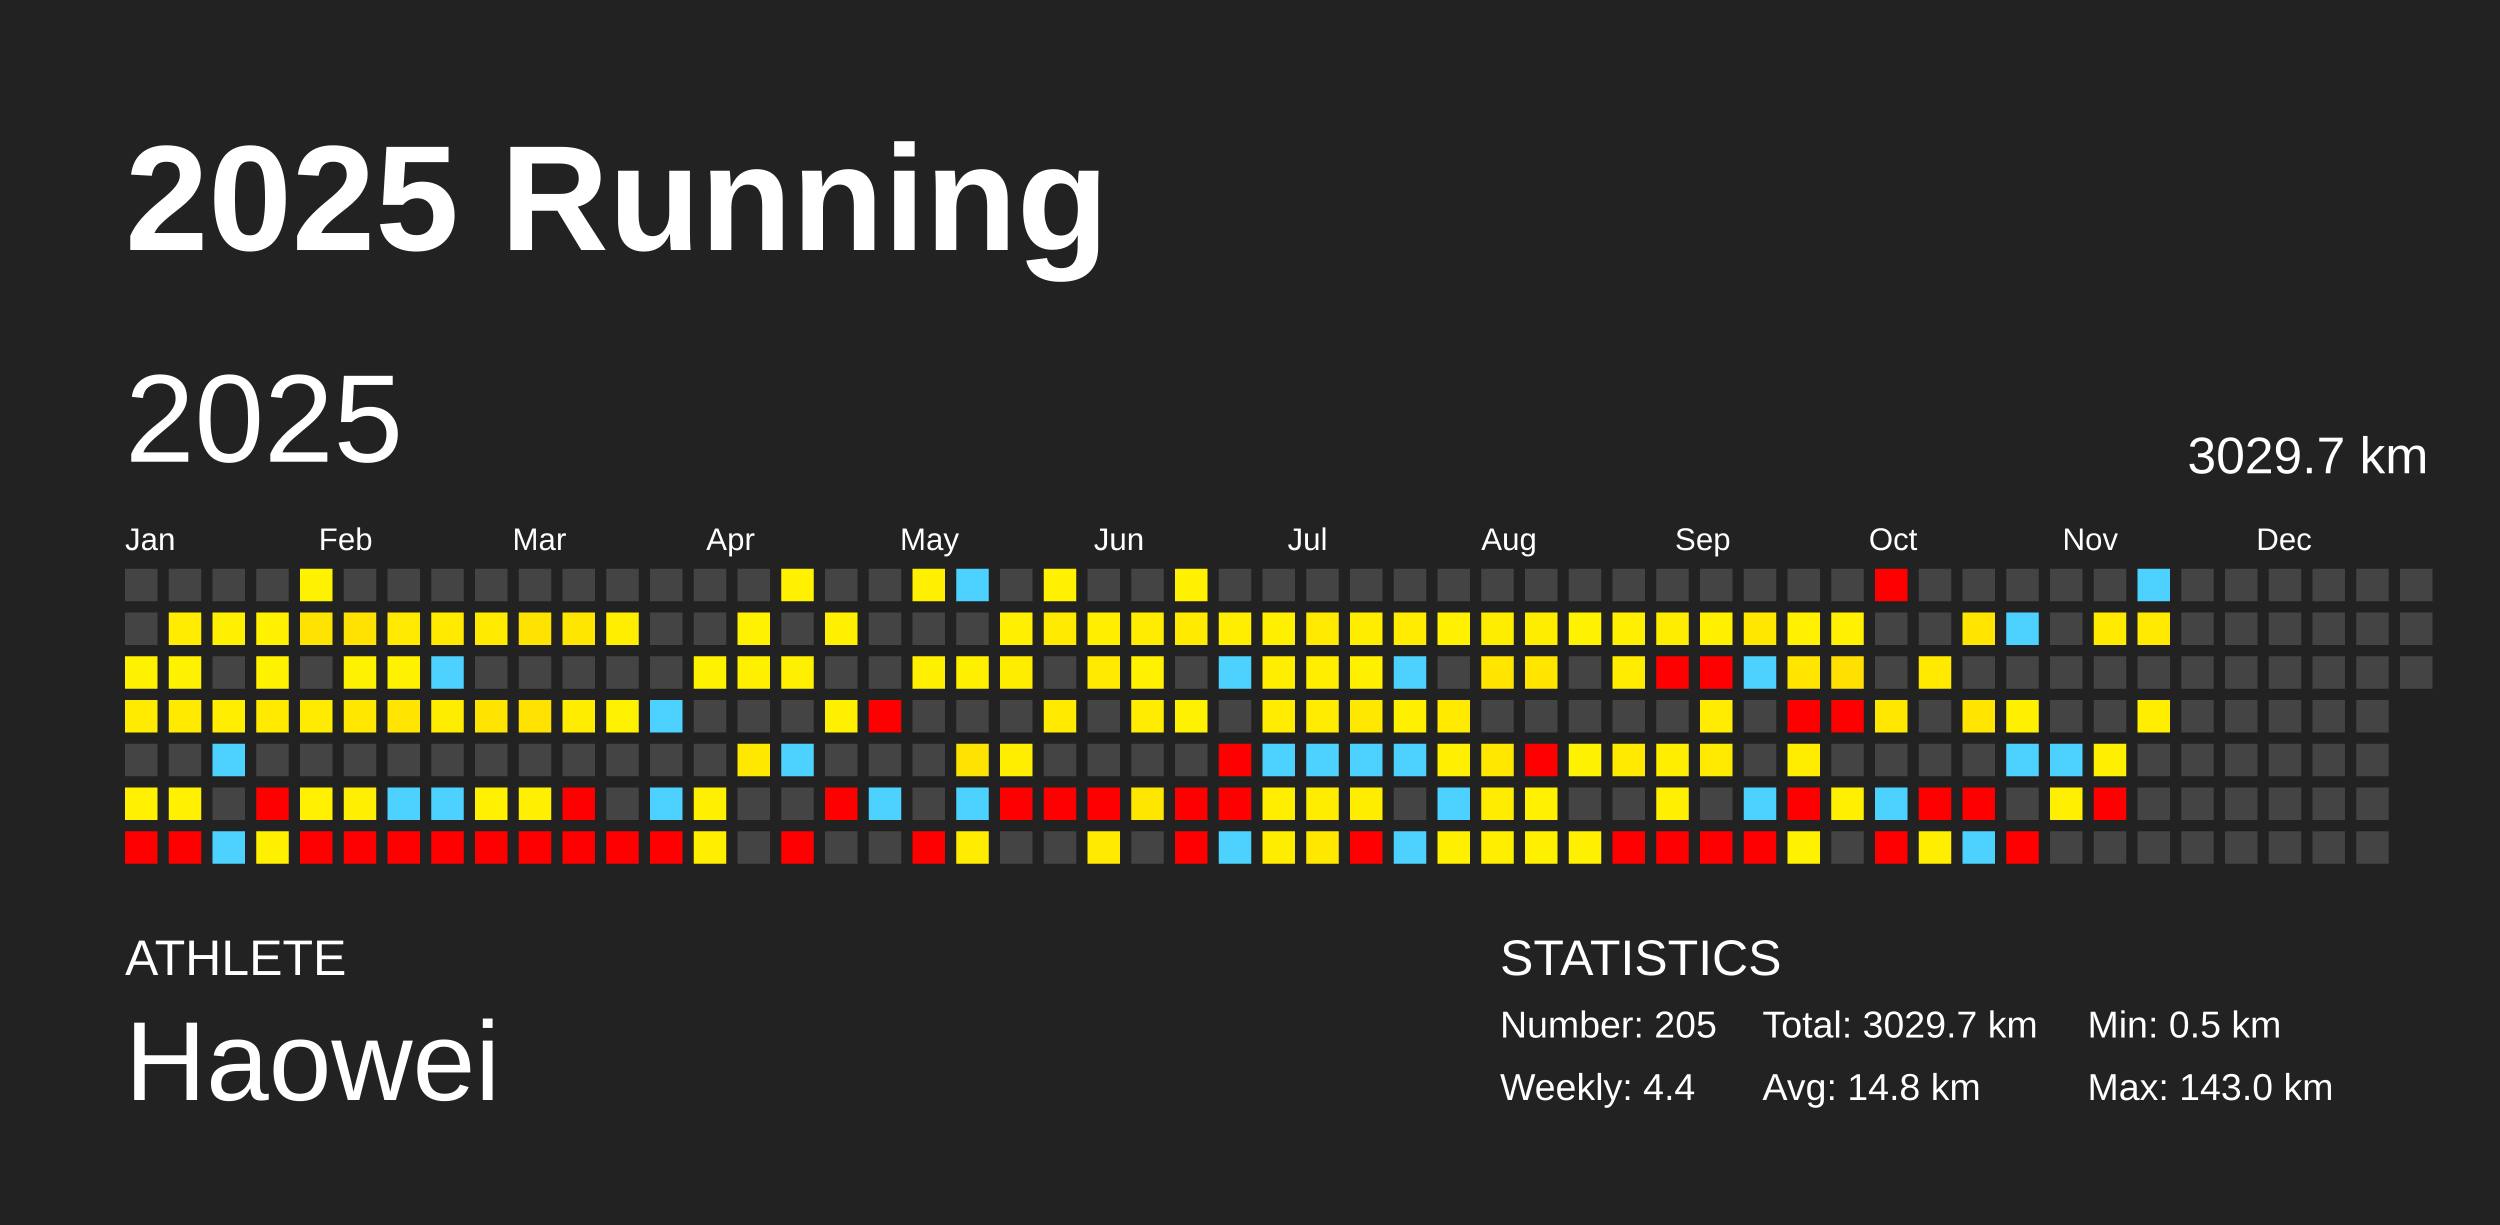
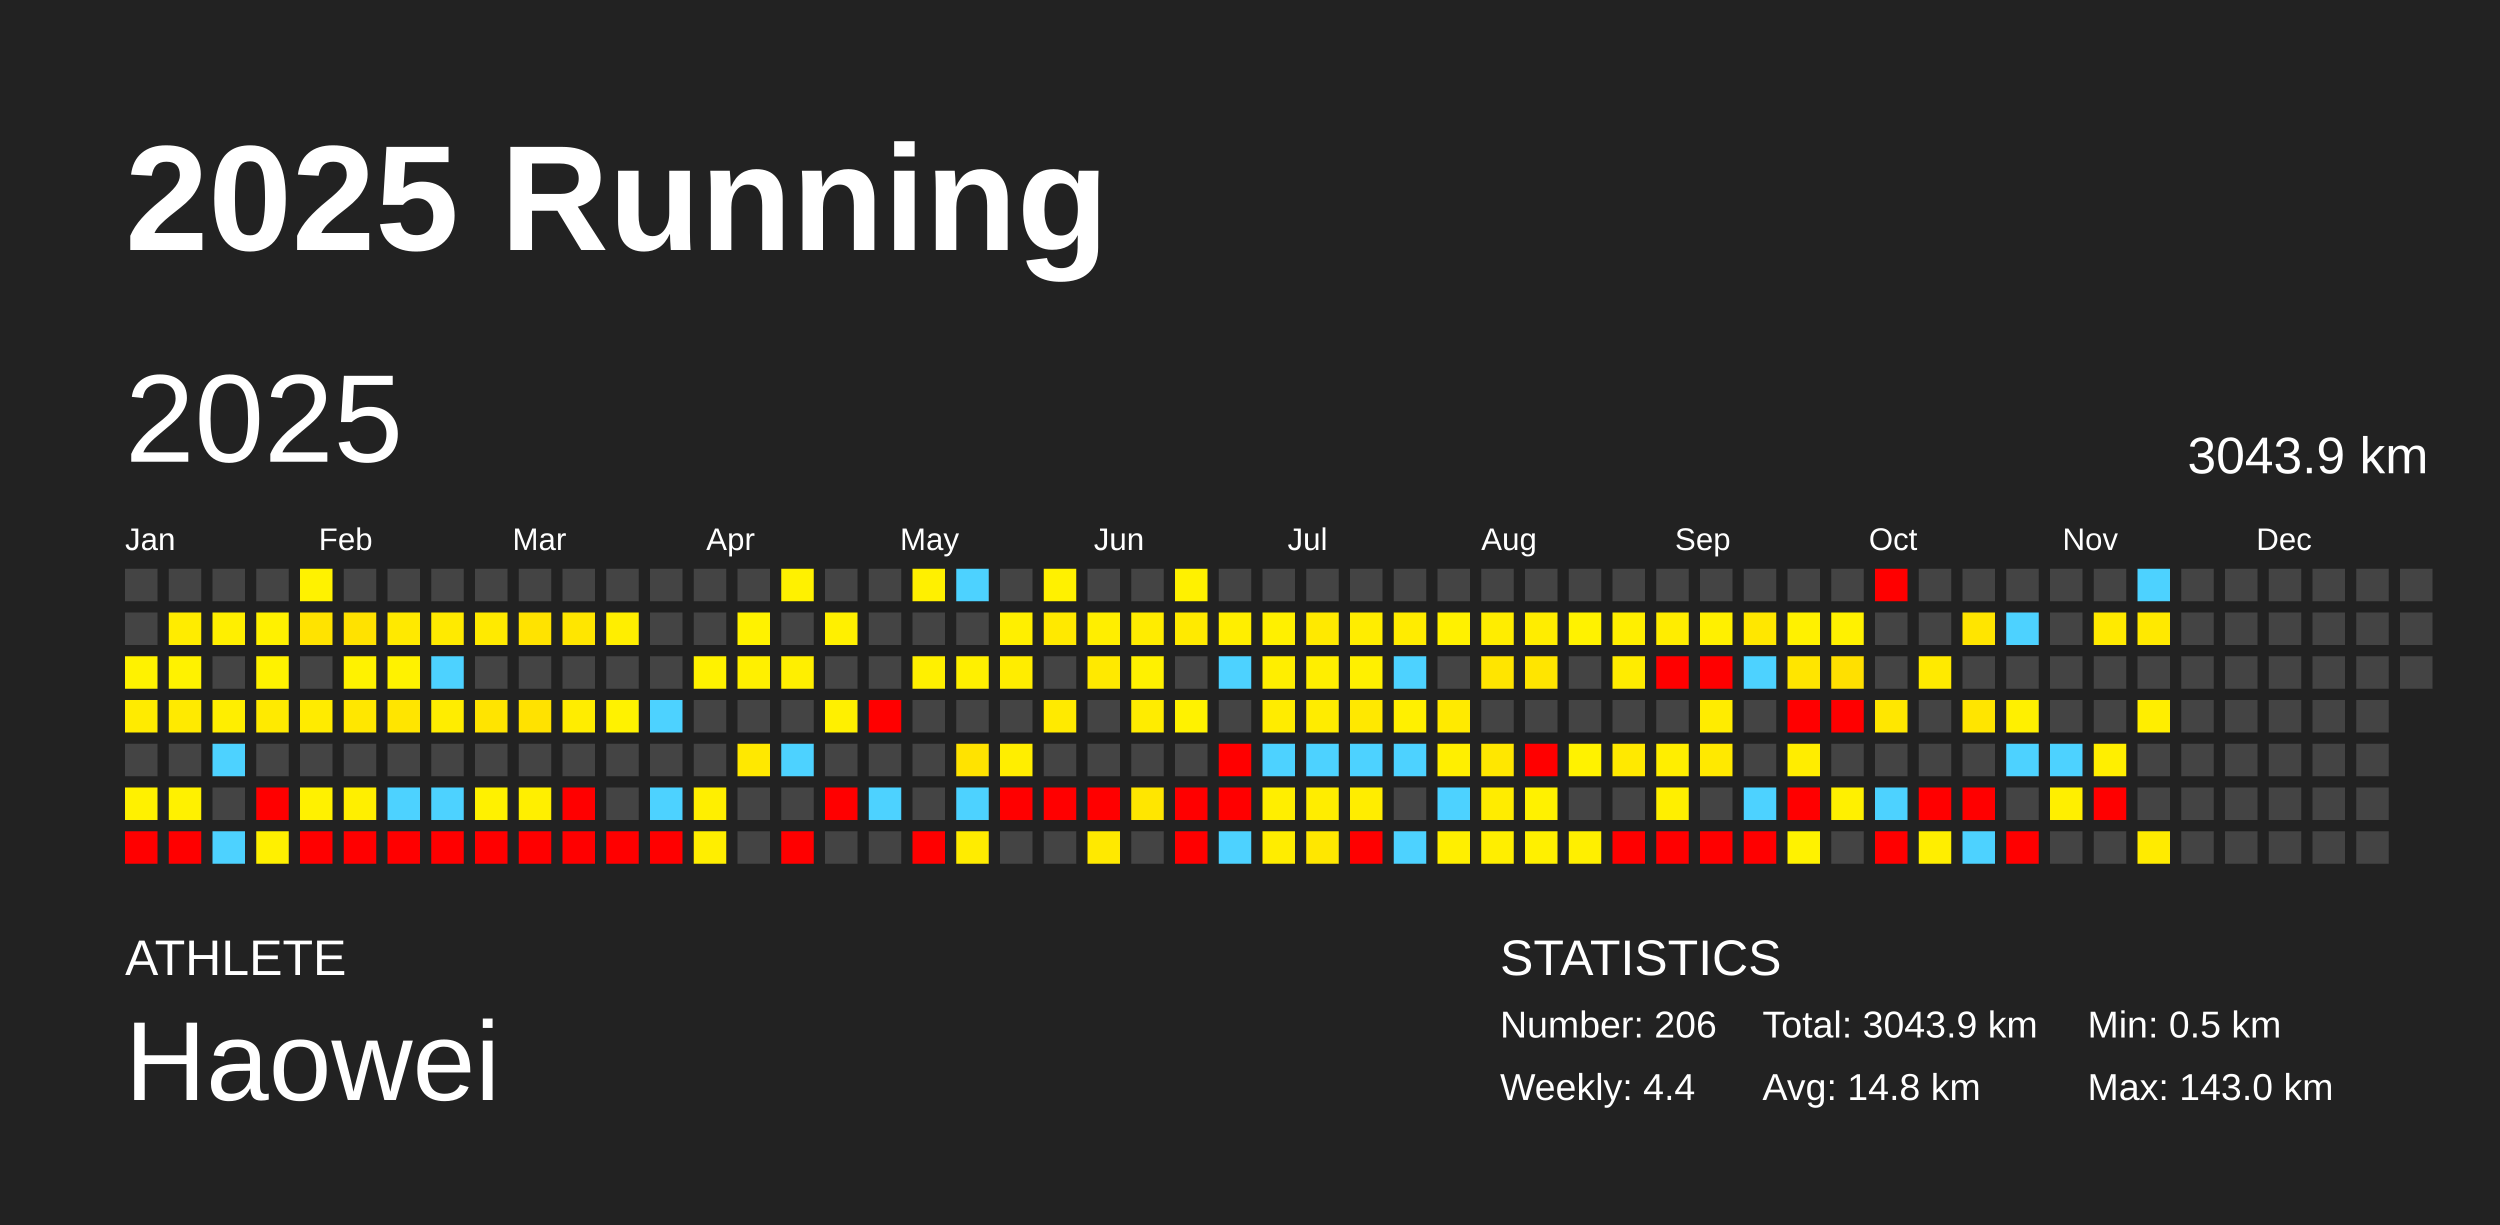
<svg xmlns="http://www.w3.org/2000/svg" baseProfile="full" height="98mm" version="1.1" viewBox="0,0,200,98" width="200mm">
  <defs />
  <rect fill="#222222" height="98" width="200" x="0" y="0" />
  <text fill="#FFFFFF" style="font-size:12px; font-family:Arial; font-weight:bold;" x="10" y="20">2025 Running</text>
  <text fill="#FFFFFF" style="font-size:4px; font-family:Arial" x="10" y="78">ATHLETE</text>
  <text fill="#FFFFFF" style="font-size:9px; font-family:Arial" x="10" y="88">Haowei</text>
  <text fill="#FFFFFF" style="font-size:4px; font-family:Arial" x="120" y="78">STATISTICS</text>
-   <text fill="#FFFFFF" style="font-size:3px; font-family:Arial" x="120" y="83">Number: 205</text>
+   <text fill="#FFFFFF" style="font-size:3px; font-family:Arial" x="120" y="83">Number: 206</text>
  <text fill="#FFFFFF" style="font-size:3px; font-family:Arial" x="120" y="88">Weekly: 4.4</text>
-   <text fill="#FFFFFF" style="font-size:3px; font-family:Arial" x="141" y="83">Total: 3029.7 km</text>
+   <text fill="#FFFFFF" style="font-size:3px; font-family:Arial" x="141" y="83">Total: 3043.9 km</text>
  <text fill="#FFFFFF" style="font-size:3px; font-family:Arial" x="141" y="88">Avg: 14.8 km</text>
  <text fill="#FFFFFF" style="font-size:3px; font-family:Arial" x="167" y="83">Min: 0.5 km</text>
  <text fill="#FFFFFF" style="font-size:3px; font-family:Arial" x="167" y="88">Max: 143.0 km</text>
  <text dominant-baseline="hanging" fill="#FFFFFF" style="font-size:10.0px; font-family:Arial;" x="10" y="30">2025</text>
-   <text dominant-baseline="hanging" fill="#FFFFFF" style="font-size:4.125px; font-family:Arial;" x="175" y="35">3029.7 km</text>
+   <text dominant-baseline="hanging" fill="#FFFFFF" style="font-size:4.125px; font-family:Arial;" x="175" y="35">3043.9 km</text>
  <text fill="#FFFFFF" style="font-size:2.5px; font-family:Arial" x="10.0" y="44">Jan</text>
  <text fill="#FFFFFF" style="font-size:2.5px; font-family:Arial" x="25.5" y="44">Feb</text>
  <text fill="#FFFFFF" style="font-size:2.5px; font-family:Arial" x="41.0" y="44">Mar</text>
  <text fill="#FFFFFF" style="font-size:2.5px; font-family:Arial" x="56.5" y="44">Apr</text>
  <text fill="#FFFFFF" style="font-size:2.5px; font-family:Arial" x="72.0" y="44">May</text>
  <text fill="#FFFFFF" style="font-size:2.5px; font-family:Arial" x="87.5" y="44">Jun</text>
  <text fill="#FFFFFF" style="font-size:2.5px; font-family:Arial" x="103.0" y="44">Jul</text>
  <text fill="#FFFFFF" style="font-size:2.5px; font-family:Arial" x="118.5" y="44">Aug</text>
  <text fill="#FFFFFF" style="font-size:2.5px; font-family:Arial" x="134.0" y="44">Sep</text>
  <text fill="#FFFFFF" style="font-size:2.5px; font-family:Arial" x="149.5" y="44">Oct</text>
  <text fill="#FFFFFF" style="font-size:2.5px; font-family:Arial" x="165.0" y="44">Nov</text>
  <text fill="#FFFFFF" style="font-size:2.5px; font-family:Arial" x="180.5" y="44">Dec</text>
  <rect fill="#444444" height="2.6" width="2.6" x="10.0" y="45.5" />
  <rect fill="#444444" height="2.6" width="2.6" x="10.0" y="49.0" />
  <rect fill="#fff200" height="2.6" width="2.6" x="10.0" y="52.5" />
  <rect fill="#ffeb00" height="2.6" width="2.6" x="10.0" y="56.0" />
  <rect fill="#444444" height="2.6" width="2.6" x="10.0" y="59.5" />
  <rect fill="#fff100" height="2.6" width="2.6" x="10.0" y="63.0" />
  <rect fill="red" height="2.6" width="2.6" x="10.0" y="66.5" />
  <rect fill="#444444" height="2.6" width="2.6" x="13.5" y="45.5" />
  <rect fill="#ffec00" height="2.6" width="2.6" x="13.5" y="49.0" />
  <rect fill="#fff200" height="2.6" width="2.6" x="13.5" y="52.5" />
  <rect fill="#ffea00" height="2.6" width="2.6" x="13.5" y="56.0" />
  <rect fill="#444444" height="2.6" width="2.6" x="13.5" y="59.5" />
  <rect fill="#fff100" height="2.6" width="2.6" x="13.5" y="63.0" />
  <rect fill="red" height="2.6" width="2.6" x="13.5" y="66.5" />
  <rect fill="#444444" height="2.6" width="2.6" x="17.0" y="45.5" />
  <rect fill="#ffef00" height="2.6" width="2.6" x="17.0" y="49.0" />
  <rect fill="#444444" height="2.6" width="2.6" x="17.0" y="52.5" />
  <rect fill="#ffee00" height="2.6" width="2.6" x="17.0" y="56.0" />
  <rect fill="#4dd2ff" height="2.6" width="2.6" x="17.0" y="59.5" />
  <rect fill="#444444" height="2.6" width="2.6" x="17.0" y="63.0" />
  <rect fill="#4dd2ff" height="2.6" width="2.6" x="17.0" y="66.5" />
  <rect fill="#444444" height="2.6" width="2.6" x="20.5" y="45.5" />
  <rect fill="#fff100" height="2.6" width="2.6" x="20.5" y="49.0" />
  <rect fill="#fff200" height="2.6" width="2.6" x="20.5" y="52.5" />
  <rect fill="#ffea00" height="2.6" width="2.6" x="20.5" y="56.0" />
  <rect fill="#444444" height="2.6" width="2.6" x="20.5" y="59.5" />
  <rect fill="red" height="2.6" width="2.6" x="20.5" y="63.0" />
  <rect fill="#fff000" height="2.6" width="2.6" x="20.5" y="66.5" />
  <rect fill="#fff200" height="2.6" width="2.6" x="24.0" y="45.5" />
  <rect fill="#ffe300" height="2.6" width="2.6" x="24.0" y="49.0" />
  <rect fill="#444444" height="2.6" width="2.6" x="24.0" y="52.5" />
  <rect fill="#ffeb00" height="2.6" width="2.6" x="24.0" y="56.0" />
  <rect fill="#444444" height="2.6" width="2.6" x="24.0" y="59.5" />
  <rect fill="#fff100" height="2.6" width="2.6" x="24.0" y="63.0" />
  <rect fill="red" height="2.6" width="2.6" x="24.0" y="66.5" />
  <rect fill="#444444" height="2.6" width="2.6" x="27.5" y="45.5" />
  <rect fill="#ffe200" height="2.6" width="2.6" x="27.5" y="49.0" />
  <rect fill="#fff200" height="2.6" width="2.6" x="27.5" y="52.5" />
  <rect fill="#ffe700" height="2.6" width="2.6" x="27.5" y="56.0" />
  <rect fill="#444444" height="2.6" width="2.6" x="27.5" y="59.5" />
  <rect fill="#ffef00" height="2.6" width="2.6" x="27.5" y="63.0" />
  <rect fill="red" height="2.6" width="2.6" x="27.5" y="66.5" />
  <rect fill="#444444" height="2.6" width="2.6" x="31.0" y="45.5" />
  <rect fill="#ffe900" height="2.6" width="2.6" x="31.0" y="49.0" />
  <rect fill="#fff200" height="2.6" width="2.6" x="31.0" y="52.5" />
  <rect fill="#ffe500" height="2.6" width="2.6" x="31.0" y="56.0" />
  <rect fill="#444444" height="2.6" width="2.6" x="31.0" y="59.5" />
  <rect fill="#4dd2ff" height="2.6" width="2.6" x="31.0" y="63.0" />
  <rect fill="red" height="2.6" width="2.6" x="31.0" y="66.5" />
  <rect fill="#444444" height="2.6" width="2.6" x="34.5" y="45.5" />
  <rect fill="#ffea00" height="2.6" width="2.6" x="34.5" y="49.0" />
  <rect fill="#4dd2ff" height="2.6" width="2.6" x="34.5" y="52.5" />
  <rect fill="#ffed00" height="2.6" width="2.6" x="34.5" y="56.0" />
  <rect fill="#444444" height="2.6" width="2.6" x="34.5" y="59.5" />
  <rect fill="#4dd2ff" height="2.6" width="2.6" x="34.5" y="63.0" />
  <rect fill="red" height="2.6" width="2.6" x="34.5" y="66.5" />
  <rect fill="#444444" height="2.6" width="2.6" x="38.0" y="45.5" />
  <rect fill="#ffea00" height="2.6" width="2.6" x="38.0" y="49.0" />
  <rect fill="#444444" height="2.6" width="2.6" x="38.0" y="52.5" />
  <rect fill="#ffe400" height="2.6" width="2.6" x="38.0" y="56.0" />
  <rect fill="#444444" height="2.6" width="2.6" x="38.0" y="59.5" />
  <rect fill="#fff100" height="2.6" width="2.6" x="38.0" y="63.0" />
  <rect fill="red" height="2.6" width="2.6" x="38.0" y="66.5" />
  <rect fill="#444444" height="2.6" width="2.6" x="41.5" y="45.5" />
  <rect fill="#ffe300" height="2.6" width="2.6" x="41.5" y="49.0" />
  <rect fill="#444444" height="2.6" width="2.6" x="41.5" y="52.5" />
  <rect fill="#ffe200" height="2.6" width="2.6" x="41.5" y="56.0" />
  <rect fill="#444444" height="2.6" width="2.6" x="41.5" y="59.5" />
  <rect fill="#ffef00" height="2.6" width="2.6" x="41.5" y="63.0" />
  <rect fill="red" height="2.6" width="2.6" x="41.5" y="66.5" />
  <rect fill="#444444" height="2.6" width="2.6" x="45.0" y="45.5" />
  <rect fill="#ffe600" height="2.6" width="2.6" x="45.0" y="49.0" />
  <rect fill="#444444" height="2.6" width="2.6" x="45.0" y="52.5" />
  <rect fill="#ffed00" height="2.6" width="2.6" x="45.0" y="56.0" />
  <rect fill="#444444" height="2.6" width="2.6" x="45.0" y="59.5" />
  <rect fill="red" height="2.6" width="2.6" x="45.0" y="63.0" />
  <rect fill="red" height="2.6" width="2.6" x="45.0" y="66.5" />
  <rect fill="#444444" height="2.6" width="2.6" x="48.5" y="45.5" />
  <rect fill="#ffee00" height="2.6" width="2.6" x="48.5" y="49.0" />
  <rect fill="#444444" height="2.6" width="2.6" x="48.5" y="52.5" />
  <rect fill="#fff200" height="2.6" width="2.6" x="48.5" y="56.0" />
  <rect fill="#444444" height="2.6" width="2.6" x="48.5" y="59.5" />
  <rect fill="#444444" height="2.6" width="2.6" x="48.5" y="63.0" />
  <rect fill="red" height="2.6" width="2.6" x="48.5" y="66.5" />
  <rect fill="#444444" height="2.6" width="2.6" x="52.0" y="45.5" />
  <rect fill="#444444" height="2.6" width="2.6" x="52.0" y="49.0" />
  <rect fill="#444444" height="2.6" width="2.6" x="52.0" y="52.5" />
  <rect fill="#4dd2ff" height="2.6" width="2.6" x="52.0" y="56.0" />
  <rect fill="#444444" height="2.6" width="2.6" x="52.0" y="59.5" />
  <rect fill="#4dd2ff" height="2.6" width="2.6" x="52.0" y="63.0" />
  <rect fill="red" height="2.6" width="2.6" x="52.0" y="66.5" />
  <rect fill="#444444" height="2.6" width="2.6" x="55.5" y="45.5" />
  <rect fill="#444444" height="2.6" width="2.6" x="55.5" y="49.0" />
  <rect fill="#fff200" height="2.6" width="2.6" x="55.5" y="52.5" />
  <rect fill="#444444" height="2.6" width="2.6" x="55.5" y="56.0" />
  <rect fill="#444444" height="2.6" width="2.6" x="55.5" y="59.5" />
  <rect fill="#ffef00" height="2.6" width="2.6" x="55.5" y="63.0" />
  <rect fill="#ffee00" height="2.6" width="2.6" x="55.5" y="66.5" />
  <rect fill="#444444" height="2.6" width="2.6" x="59.0" y="45.5" />
  <rect fill="#fff200" height="2.6" width="2.6" x="59.0" y="49.0" />
  <rect fill="#fff000" height="2.6" width="2.6" x="59.0" y="52.5" />
  <rect fill="#444444" height="2.6" width="2.6" x="59.0" y="56.0" />
  <rect fill="#ffe800" height="2.6" width="2.6" x="59.0" y="59.5" />
  <rect fill="#444444" height="2.6" width="2.6" x="59.0" y="63.0" />
  <rect fill="#444444" height="2.6" width="2.6" x="59.0" y="66.5" />
  <rect fill="#fff100" height="2.6" width="2.6" x="62.5" y="45.5" />
  <rect fill="#444444" height="2.6" width="2.6" x="62.5" y="49.0" />
  <rect fill="#ffef00" height="2.6" width="2.6" x="62.5" y="52.5" />
  <rect fill="#444444" height="2.6" width="2.6" x="62.5" y="56.0" />
  <rect fill="#4dd2ff" height="2.6" width="2.6" x="62.5" y="59.5" />
  <rect fill="#444444" height="2.6" width="2.6" x="62.5" y="63.0" />
  <rect fill="red" height="2.6" width="2.6" x="62.5" y="66.5" />
  <rect fill="#444444" height="2.6" width="2.6" x="66.0" y="45.5" />
  <rect fill="#fff000" height="2.6" width="2.6" x="66.0" y="49.0" />
  <rect fill="#444444" height="2.6" width="2.6" x="66.0" y="52.5" />
  <rect fill="#fff000" height="2.6" width="2.6" x="66.0" y="56.0" />
  <rect fill="#444444" height="2.6" width="2.6" x="66.0" y="59.5" />
  <rect fill="red" height="2.6" width="2.6" x="66.0" y="63.0" />
  <rect fill="#444444" height="2.6" width="2.6" x="66.0" y="66.5" />
  <rect fill="#444444" height="2.6" width="2.6" x="69.5" y="45.5" />
  <rect fill="#444444" height="2.6" width="2.6" x="69.5" y="49.0" />
  <rect fill="#444444" height="2.6" width="2.6" x="69.5" y="52.5" />
  <rect fill="red" height="2.6" width="2.6" x="69.5" y="56.0" />
  <rect fill="#444444" height="2.6" width="2.6" x="69.5" y="59.5" />
  <rect fill="#4dd2ff" height="2.6" width="2.6" x="69.5" y="63.0" />
  <rect fill="#444444" height="2.6" width="2.6" x="69.5" y="66.5" />
  <rect fill="#fff000" height="2.6" width="2.6" x="73.0" y="45.5" />
  <rect fill="#444444" height="2.6" width="2.6" x="73.0" y="49.0" />
  <rect fill="#fff000" height="2.6" width="2.6" x="73.0" y="52.5" />
  <rect fill="#444444" height="2.6" width="2.6" x="73.0" y="56.0" />
  <rect fill="#444444" height="2.6" width="2.6" x="73.0" y="59.5" />
  <rect fill="#444444" height="2.6" width="2.6" x="73.0" y="63.0" />
  <rect fill="red" height="2.6" width="2.6" x="73.0" y="66.5" />
  <rect fill="#4dd2ff" height="2.6" width="2.6" x="76.5" y="45.5" />
  <rect fill="#444444" height="2.6" width="2.6" x="76.5" y="49.0" />
  <rect fill="#fff000" height="2.6" width="2.6" x="76.5" y="52.5" />
  <rect fill="#444444" height="2.6" width="2.6" x="76.5" y="56.0" />
  <rect fill="#ffe300" height="2.6" width="2.6" x="76.5" y="59.5" />
  <rect fill="#4dd2ff" height="2.6" width="2.6" x="76.5" y="63.0" />
  <rect fill="#ffec00" height="2.6" width="2.6" x="76.5" y="66.5" />
  <rect fill="#444444" height="2.6" width="2.6" x="80.0" y="45.5" />
  <rect fill="#ffef00" height="2.6" width="2.6" x="80.0" y="49.0" />
  <rect fill="#ffed00" height="2.6" width="2.6" x="80.0" y="52.5" />
  <rect fill="#444444" height="2.6" width="2.6" x="80.0" y="56.0" />
  <rect fill="#ffee00" height="2.6" width="2.6" x="80.0" y="59.5" />
  <rect fill="red" height="2.6" width="2.6" x="80.0" y="63.0" />
  <rect fill="#444444" height="2.6" width="2.6" x="80.0" y="66.5" />
  <rect fill="#fff100" height="2.6" width="2.6" x="83.5" y="45.5" />
  <rect fill="#ffe900" height="2.6" width="2.6" x="83.5" y="49.0" />
  <rect fill="#444444" height="2.6" width="2.6" x="83.5" y="52.5" />
  <rect fill="#ffea00" height="2.6" width="2.6" x="83.5" y="56.0" />
  <rect fill="#444444" height="2.6" width="2.6" x="83.5" y="59.5" />
  <rect fill="red" height="2.6" width="2.6" x="83.5" y="63.0" />
  <rect fill="#444444" height="2.6" width="2.6" x="83.5" y="66.5" />
  <rect fill="#444444" height="2.6" width="2.6" x="87.0" y="45.5" />
  <rect fill="#ffee00" height="2.6" width="2.6" x="87.0" y="49.0" />
  <rect fill="#ffe900" height="2.6" width="2.6" x="87.0" y="52.5" />
  <rect fill="#444444" height="2.6" width="2.6" x="87.0" y="56.0" />
  <rect fill="#444444" height="2.6" width="2.6" x="87.0" y="59.5" />
  <rect fill="red" height="2.6" width="2.6" x="87.0" y="63.0" />
  <rect fill="#ffe900" height="2.6" width="2.6" x="87.0" y="66.5" />
  <rect fill="#444444" height="2.6" width="2.6" x="90.5" y="45.5" />
  <rect fill="#ffec00" height="2.6" width="2.6" x="90.5" y="49.0" />
  <rect fill="#fff100" height="2.6" width="2.6" x="90.5" y="52.5" />
  <rect fill="#ffec00" height="2.6" width="2.6" x="90.5" y="56.0" />
  <rect fill="#444444" height="2.6" width="2.6" x="90.5" y="59.5" />
  <rect fill="#ffe600" height="2.6" width="2.6" x="90.5" y="63.0" />
  <rect fill="#444444" height="2.6" width="2.6" x="90.5" y="66.5" />
  <rect fill="#fff100" height="2.6" width="2.6" x="94.0" y="45.5" />
  <rect fill="#ffea00" height="2.6" width="2.6" x="94.0" y="49.0" />
  <rect fill="#444444" height="2.6" width="2.6" x="94.0" y="52.5" />
  <rect fill="#fff200" height="2.6" width="2.6" x="94.0" y="56.0" />
  <rect fill="#444444" height="2.6" width="2.6" x="94.0" y="59.5" />
  <rect fill="red" height="2.6" width="2.6" x="94.0" y="63.0" />
  <rect fill="red" height="2.6" width="2.6" x="94.0" y="66.5" />
  <rect fill="#444444" height="2.6" width="2.6" x="97.5" y="45.5" />
  <rect fill="#ffee00" height="2.6" width="2.6" x="97.5" y="49.0" />
  <rect fill="#4dd2ff" height="2.6" width="2.6" x="97.5" y="52.5" />
  <rect fill="#444444" height="2.6" width="2.6" x="97.5" y="56.0" />
  <rect fill="red" height="2.6" width="2.6" x="97.5" y="59.5" />
  <rect fill="red" height="2.6" width="2.6" x="97.5" y="63.0" />
  <rect fill="#4dd2ff" height="2.6" width="2.6" x="97.5" y="66.5" />
  <rect fill="#444444" height="2.6" width="2.6" x="101.0" y="45.5" />
  <rect fill="#fff000" height="2.6" width="2.6" x="101.0" y="49.0" />
  <rect fill="#ffee00" height="2.6" width="2.6" x="101.0" y="52.5" />
  <rect fill="#ffec00" height="2.6" width="2.6" x="101.0" y="56.0" />
  <rect fill="#4dd2ff" height="2.6" width="2.6" x="101.0" y="59.5" />
  <rect fill="#ffee00" height="2.6" width="2.6" x="101.0" y="63.0" />
  <rect fill="#ffed00" height="2.6" width="2.6" x="101.0" y="66.5" />
  <rect fill="#444444" height="2.6" width="2.6" x="104.5" y="45.5" />
  <rect fill="#ffe900" height="2.6" width="2.6" x="104.5" y="49.0" />
  <rect fill="#ffee00" height="2.6" width="2.6" x="104.5" y="52.5" />
  <rect fill="#ffec00" height="2.6" width="2.6" x="104.5" y="56.0" />
  <rect fill="#4dd2ff" height="2.6" width="2.6" x="104.5" y="59.5" />
  <rect fill="#ffed00" height="2.6" width="2.6" x="104.5" y="63.0" />
  <rect fill="#ffe700" height="2.6" width="2.6" x="104.5" y="66.5" />
  <rect fill="#444444" height="2.6" width="2.6" x="108.0" y="45.5" />
  <rect fill="#ffed00" height="2.6" width="2.6" x="108.0" y="49.0" />
  <rect fill="#fff000" height="2.6" width="2.6" x="108.0" y="52.5" />
  <rect fill="#ffe800" height="2.6" width="2.6" x="108.0" y="56.0" />
  <rect fill="#4dd2ff" height="2.6" width="2.6" x="108.0" y="59.5" />
  <rect fill="#ffed00" height="2.6" width="2.6" x="108.0" y="63.0" />
  <rect fill="red" height="2.6" width="2.6" x="108.0" y="66.5" />
  <rect fill="#444444" height="2.6" width="2.6" x="111.5" y="45.5" />
  <rect fill="#ffec00" height="2.6" width="2.6" x="111.5" y="49.0" />
  <rect fill="#4dd2ff" height="2.6" width="2.6" x="111.5" y="52.5" />
  <rect fill="#fff000" height="2.6" width="2.6" x="111.5" y="56.0" />
  <rect fill="#4dd2ff" height="2.6" width="2.6" x="111.5" y="59.5" />
  <rect fill="#444444" height="2.6" width="2.6" x="111.5" y="63.0" />
  <rect fill="#4dd2ff" height="2.6" width="2.6" x="111.5" y="66.5" />
  <rect fill="#444444" height="2.6" width="2.6" x="115.0" y="45.5" />
  <rect fill="#fff100" height="2.6" width="2.6" x="115.0" y="49.0" />
  <rect fill="#444444" height="2.6" width="2.6" x="115.0" y="52.5" />
  <rect fill="#ffea00" height="2.6" width="2.6" x="115.0" y="56.0" />
  <rect fill="#ffef00" height="2.6" width="2.6" x="115.0" y="59.5" />
  <rect fill="#4dd2ff" height="2.6" width="2.6" x="115.0" y="63.0" />
  <rect fill="#ffef00" height="2.6" width="2.6" x="115.0" y="66.5" />
  <rect fill="#444444" height="2.6" width="2.6" x="118.5" y="45.5" />
  <rect fill="#ffed00" height="2.6" width="2.6" x="118.5" y="49.0" />
  <rect fill="#ffe500" height="2.6" width="2.6" x="118.5" y="52.5" />
  <rect fill="#444444" height="2.6" width="2.6" x="118.5" y="56.0" />
  <rect fill="#ffe700" height="2.6" width="2.6" x="118.5" y="59.5" />
  <rect fill="#ffec00" height="2.6" width="2.6" x="118.5" y="63.0" />
  <rect fill="#ffee00" height="2.6" width="2.6" x="118.5" y="66.5" />
  <rect fill="#444444" height="2.6" width="2.6" x="122.0" y="45.5" />
  <rect fill="#ffed00" height="2.6" width="2.6" x="122.0" y="49.0" />
  <rect fill="#ffe500" height="2.6" width="2.6" x="122.0" y="52.5" />
  <rect fill="#444444" height="2.6" width="2.6" x="122.0" y="56.0" />
  <rect fill="red" height="2.6" width="2.6" x="122.0" y="59.5" />
  <rect fill="#fff100" height="2.6" width="2.6" x="122.0" y="63.0" />
  <rect fill="#fff000" height="2.6" width="2.6" x="122.0" y="66.5" />
  <rect fill="#444444" height="2.6" width="2.6" x="125.5" y="45.5" />
  <rect fill="#fff200" height="2.6" width="2.6" x="125.5" y="49.0" />
  <rect fill="#444444" height="2.6" width="2.6" x="125.5" y="52.5" />
  <rect fill="#444444" height="2.6" width="2.6" x="125.5" y="56.0" />
  <rect fill="#fff200" height="2.6" width="2.6" x="125.5" y="59.5" />
  <rect fill="#444444" height="2.6" width="2.6" x="125.5" y="63.0" />
  <rect fill="#ffef00" height="2.6" width="2.6" x="125.5" y="66.5" />
  <rect fill="#444444" height="2.6" width="2.6" x="129.0" y="45.5" />
  <rect fill="#ffef00" height="2.6" width="2.6" x="129.0" y="49.0" />
  <rect fill="#ffec00" height="2.6" width="2.6" x="129.0" y="52.5" />
  <rect fill="#444444" height="2.6" width="2.6" x="129.0" y="56.0" />
  <rect fill="#ffe900" height="2.6" width="2.6" x="129.0" y="59.5" />
  <rect fill="#444444" height="2.6" width="2.6" x="129.0" y="63.0" />
  <rect fill="red" height="2.6" width="2.6" x="129.0" y="66.5" />
  <rect fill="#444444" height="2.6" width="2.6" x="132.5" y="45.5" />
  <rect fill="#ffed00" height="2.6" width="2.6" x="132.5" y="49.0" />
  <rect fill="red" height="2.6" width="2.6" x="132.5" y="52.5" />
  <rect fill="#444444" height="2.6" width="2.6" x="132.5" y="56.0" />
  <rect fill="#ffee00" height="2.6" width="2.6" x="132.5" y="59.5" />
  <rect fill="#ffef00" height="2.6" width="2.6" x="132.5" y="63.0" />
  <rect fill="red" height="2.6" width="2.6" x="132.5" y="66.5" />
  <rect fill="#444444" height="2.6" width="2.6" x="136.0" y="45.5" />
  <rect fill="#fff000" height="2.6" width="2.6" x="136.0" y="49.0" />
  <rect fill="red" height="2.6" width="2.6" x="136.0" y="52.5" />
  <rect fill="#ffec00" height="2.6" width="2.6" x="136.0" y="56.0" />
  <rect fill="#ffe900" height="2.6" width="2.6" x="136.0" y="59.5" />
  <rect fill="#444444" height="2.6" width="2.6" x="136.0" y="63.0" />
  <rect fill="red" height="2.6" width="2.6" x="136.0" y="66.5" />
  <rect fill="#444444" height="2.6" width="2.6" x="139.5" y="45.5" />
  <rect fill="#ffe700" height="2.6" width="2.6" x="139.5" y="49.0" />
  <rect fill="#4dd2ff" height="2.6" width="2.6" x="139.5" y="52.5" />
  <rect fill="#444444" height="2.6" width="2.6" x="139.5" y="56.0" />
  <rect fill="#444444" height="2.6" width="2.6" x="139.5" y="59.5" />
  <rect fill="#4dd2ff" height="2.6" width="2.6" x="139.5" y="63.0" />
  <rect fill="red" height="2.6" width="2.6" x="139.5" y="66.5" />
  <rect fill="#444444" height="2.6" width="2.6" x="143.0" y="45.5" />
  <rect fill="#fff100" height="2.6" width="2.6" x="143.0" y="49.0" />
  <rect fill="#ffe500" height="2.6" width="2.6" x="143.0" y="52.5" />
  <rect fill="red" height="2.6" width="2.6" x="143.0" y="56.0" />
  <rect fill="#ffed00" height="2.6" width="2.6" x="143.0" y="59.5" />
  <rect fill="red" height="2.6" width="2.6" x="143.0" y="63.0" />
  <rect fill="#fff200" height="2.6" width="2.6" x="143.0" y="66.5" />
  <rect fill="#444444" height="2.6" width="2.6" x="146.5" y="45.5" />
  <rect fill="#fff100" height="2.6" width="2.6" x="146.5" y="49.0" />
  <rect fill="#ffe000" height="2.6" width="2.6" x="146.5" y="52.5" />
  <rect fill="red" height="2.6" width="2.6" x="146.5" y="56.0" />
  <rect fill="#444444" height="2.6" width="2.6" x="146.5" y="59.5" />
  <rect fill="#fff000" height="2.6" width="2.6" x="146.5" y="63.0" />
  <rect fill="#444444" height="2.6" width="2.6" x="146.5" y="66.5" />
  <rect fill="red" height="2.6" width="2.6" x="150.0" y="45.5" />
  <rect fill="#444444" height="2.6" width="2.6" x="150.0" y="49.0" />
  <rect fill="#444444" height="2.6" width="2.6" x="150.0" y="52.5" />
  <rect fill="#ffe700" height="2.6" width="2.6" x="150.0" y="56.0" />
  <rect fill="#444444" height="2.6" width="2.6" x="150.0" y="59.5" />
  <rect fill="#4dd2ff" height="2.6" width="2.6" x="150.0" y="63.0" />
  <rect fill="red" height="2.6" width="2.6" x="150.0" y="66.5" />
  <rect fill="#444444" height="2.6" width="2.6" x="153.5" y="45.5" />
  <rect fill="#444444" height="2.6" width="2.6" x="153.5" y="49.0" />
  <rect fill="#ffea00" height="2.6" width="2.6" x="153.5" y="52.5" />
  <rect fill="#444444" height="2.6" width="2.6" x="153.5" y="56.0" />
  <rect fill="#444444" height="2.6" width="2.6" x="153.5" y="59.5" />
  <rect fill="red" height="2.6" width="2.6" x="153.5" y="63.0" />
  <rect fill="#ffee00" height="2.6" width="2.6" x="153.5" y="66.5" />
  <rect fill="#444444" height="2.6" width="2.6" x="157.0" y="45.5" />
  <rect fill="#ffe500" height="2.6" width="2.6" x="157.0" y="49.0" />
  <rect fill="#444444" height="2.6" width="2.6" x="157.0" y="52.5" />
  <rect fill="#ffe500" height="2.6" width="2.6" x="157.0" y="56.0" />
  <rect fill="#444444" height="2.6" width="2.6" x="157.0" y="59.5" />
  <rect fill="red" height="2.6" width="2.6" x="157.0" y="63.0" />
  <rect fill="#4dd2ff" height="2.6" width="2.6" x="157.0" y="66.5" />
  <rect fill="#444444" height="2.6" width="2.6" x="160.5" y="45.5" />
  <rect fill="#4dd2ff" height="2.6" width="2.6" x="160.5" y="49.0" />
  <rect fill="#444444" height="2.6" width="2.6" x="160.5" y="52.5" />
  <rect fill="#fff000" height="2.6" width="2.6" x="160.5" y="56.0" />
  <rect fill="#4dd2ff" height="2.6" width="2.6" x="160.5" y="59.5" />
  <rect fill="#444444" height="2.6" width="2.6" x="160.5" y="63.0" />
  <rect fill="red" height="2.6" width="2.6" x="160.5" y="66.5" />
  <rect fill="#444444" height="2.6" width="2.6" x="164.0" y="45.5" />
  <rect fill="#444444" height="2.6" width="2.6" x="164.0" y="49.0" />
  <rect fill="#444444" height="2.6" width="2.6" x="164.0" y="52.5" />
  <rect fill="#444444" height="2.6" width="2.6" x="164.0" y="56.0" />
  <rect fill="#4dd2ff" height="2.6" width="2.6" x="164.0" y="59.5" />
  <rect fill="#ffef00" height="2.6" width="2.6" x="164.0" y="63.0" />
  <rect fill="#444444" height="2.6" width="2.6" x="164.0" y="66.5" />
  <rect fill="#444444" height="2.6" width="2.6" x="167.5" y="45.5" />
  <rect fill="#ffea00" height="2.6" width="2.6" x="167.5" y="49.0" />
  <rect fill="#444444" height="2.6" width="2.6" x="167.5" y="52.5" />
  <rect fill="#444444" height="2.6" width="2.6" x="167.5" y="56.0" />
  <rect fill="#ffef00" height="2.6" width="2.6" x="167.5" y="59.5" />
  <rect fill="red" height="2.6" width="2.6" x="167.5" y="63.0" />
  <rect fill="#444444" height="2.6" width="2.6" x="167.5" y="66.5" />
  <rect fill="#4dd2ff" height="2.6" width="2.6" x="171.0" y="45.5" />
  <rect fill="#ffe900" height="2.6" width="2.6" x="171.0" y="49.0" />
  <rect fill="#444444" height="2.6" width="2.6" x="171.0" y="52.5" />
  <rect fill="#ffee00" height="2.6" width="2.6" x="171.0" y="56.0" />
  <rect fill="#444444" height="2.6" width="2.6" x="171.0" y="59.5" />
  <rect fill="#444444" height="2.6" width="2.6" x="171.0" y="63.0" />
-   <rect fill="#444444" height="2.6" width="2.6" x="171.0" y="66.5" />
+   <rect fill="#ffeb00" height="2.6" width="2.6" x="171.0" y="66.5" />
  <rect fill="#444444" height="2.6" width="2.6" x="174.5" y="45.5" />
  <rect fill="#444444" height="2.6" width="2.6" x="174.5" y="49.0" />
  <rect fill="#444444" height="2.6" width="2.6" x="174.5" y="52.5" />
  <rect fill="#444444" height="2.6" width="2.6" x="174.5" y="56.0" />
  <rect fill="#444444" height="2.6" width="2.6" x="174.5" y="59.5" />
  <rect fill="#444444" height="2.6" width="2.6" x="174.5" y="63.0" />
  <rect fill="#444444" height="2.6" width="2.6" x="174.5" y="66.5" />
  <rect fill="#444444" height="2.6" width="2.6" x="178.0" y="45.5" />
  <rect fill="#444444" height="2.6" width="2.6" x="178.0" y="49.0" />
  <rect fill="#444444" height="2.6" width="2.6" x="178.0" y="52.5" />
  <rect fill="#444444" height="2.6" width="2.6" x="178.0" y="56.0" />
  <rect fill="#444444" height="2.6" width="2.6" x="178.0" y="59.5" />
  <rect fill="#444444" height="2.6" width="2.6" x="178.0" y="63.0" />
  <rect fill="#444444" height="2.6" width="2.6" x="178.0" y="66.5" />
  <rect fill="#444444" height="2.6" width="2.6" x="181.5" y="45.5" />
  <rect fill="#444444" height="2.6" width="2.6" x="181.5" y="49.0" />
  <rect fill="#444444" height="2.6" width="2.6" x="181.5" y="52.5" />
  <rect fill="#444444" height="2.6" width="2.6" x="181.5" y="56.0" />
  <rect fill="#444444" height="2.6" width="2.6" x="181.5" y="59.5" />
  <rect fill="#444444" height="2.6" width="2.6" x="181.5" y="63.0" />
  <rect fill="#444444" height="2.6" width="2.6" x="181.5" y="66.5" />
  <rect fill="#444444" height="2.6" width="2.6" x="185.0" y="45.5" />
  <rect fill="#444444" height="2.6" width="2.6" x="185.0" y="49.0" />
  <rect fill="#444444" height="2.6" width="2.6" x="185.0" y="52.5" />
  <rect fill="#444444" height="2.6" width="2.6" x="185.0" y="56.0" />
  <rect fill="#444444" height="2.6" width="2.6" x="185.0" y="59.5" />
  <rect fill="#444444" height="2.6" width="2.6" x="185.0" y="63.0" />
  <rect fill="#444444" height="2.6" width="2.6" x="185.0" y="66.5" />
  <rect fill="#444444" height="2.6" width="2.6" x="188.5" y="45.5" />
  <rect fill="#444444" height="2.6" width="2.6" x="188.5" y="49.0" />
  <rect fill="#444444" height="2.6" width="2.6" x="188.5" y="52.5" />
  <rect fill="#444444" height="2.6" width="2.6" x="188.5" y="56.0" />
  <rect fill="#444444" height="2.6" width="2.6" x="188.5" y="59.5" />
  <rect fill="#444444" height="2.6" width="2.6" x="188.5" y="63.0" />
  <rect fill="#444444" height="2.6" width="2.6" x="188.5" y="66.5" />
  <rect fill="#444444" height="2.6" width="2.6" x="192.0" y="45.5" />
  <rect fill="#444444" height="2.6" width="2.6" x="192.0" y="49.0" />
  <rect fill="#444444" height="2.6" width="2.6" x="192.0" y="52.5" />
</svg>
